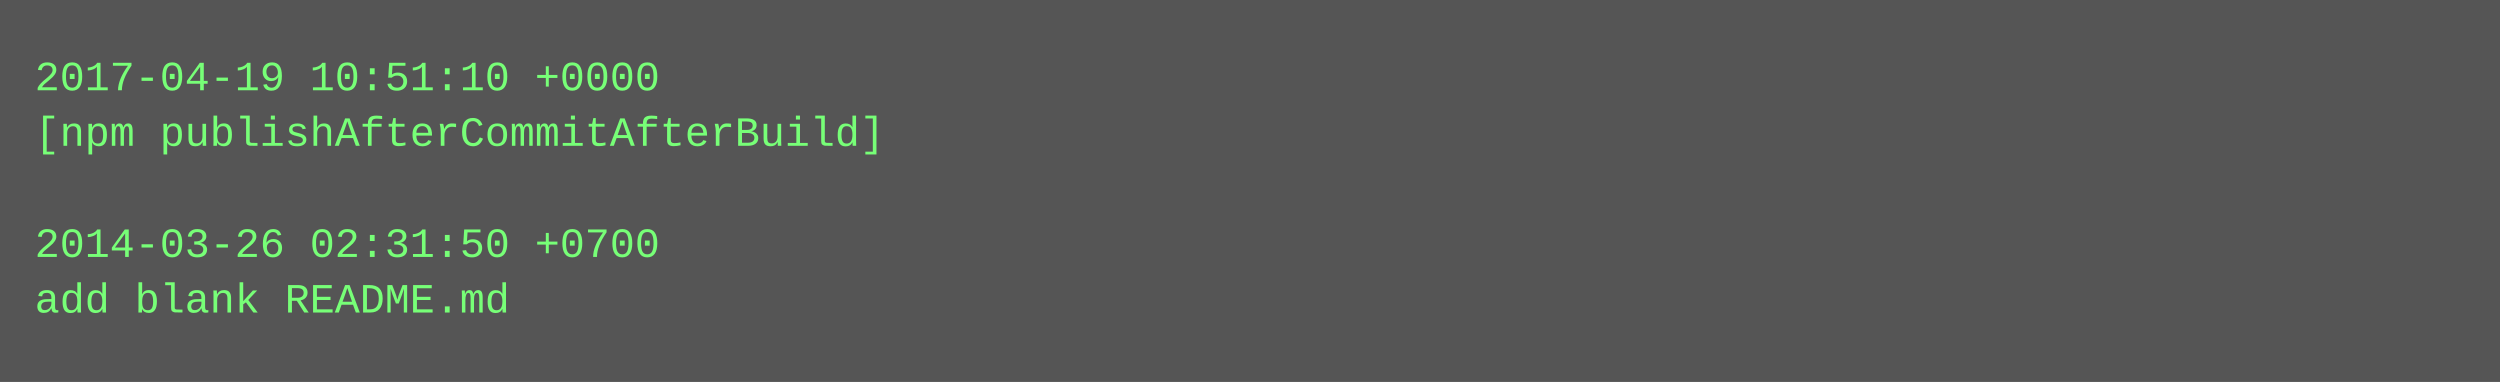
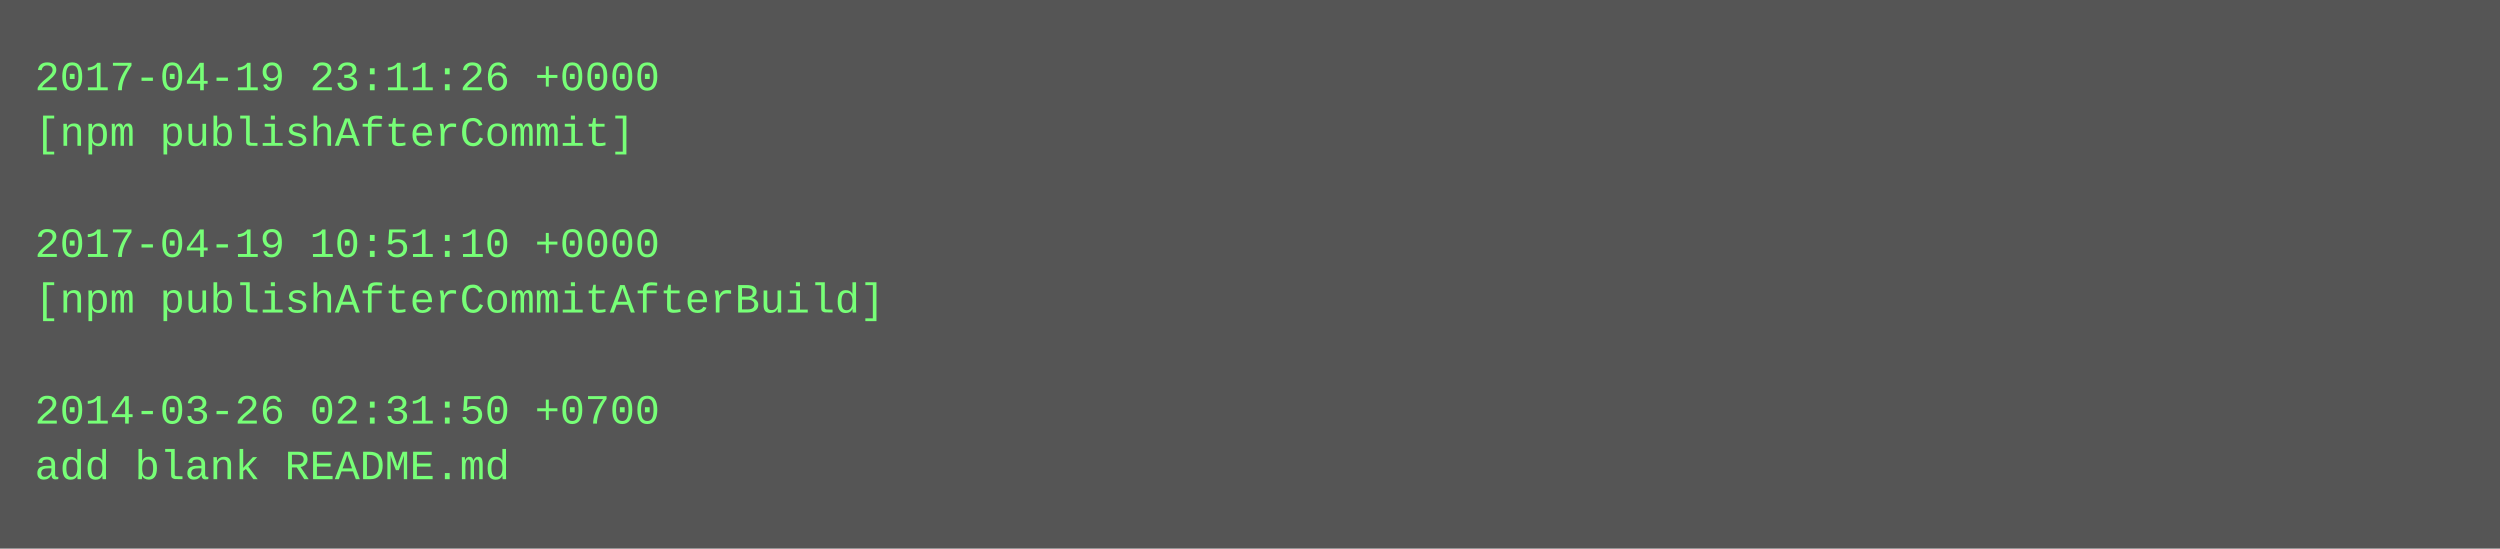
- <svg xmlns="http://www.w3.org/2000/svg" height="110" width="720">
-   <rect height="110" fill="#555" width="720" />
+ <svg xmlns="http://www.w3.org/2000/svg" height="158" width="720">
+   <rect height="158" fill="#555" width="720" />
  <text fill="#7f7" font-family="Courier New" font-size="12" xml:space="preserve">
-     <tspan x="10" y="26">2017-04-19 10:51:10 +0000</tspan>
-     <tspan x="10" y="42">[npm publishAfterCommitAfterBuild]</tspan>
+     <tspan x="10" y="26">2017-04-19 23:11:26 +0000</tspan>
+     <tspan x="10" y="42">[npm publishAfterCommit]</tspan>
    <tspan x="10" y="58" />
-     <tspan x="10" y="74">2014-03-26 02:31:50 +0700</tspan>
-     <tspan x="10" y="90">add blank README.md</tspan>
+     <tspan x="10" y="74">2017-04-19 10:51:10 +0000</tspan>
+     <tspan x="10" y="90">[npm publishAfterCommitAfterBuild]</tspan>
+     <tspan x="10" y="106" />
+     <tspan x="10" y="122">2014-03-26 02:31:50 +0700</tspan>
+     <tspan x="10" y="138">add blank README.md</tspan>
  </text>
</svg>
